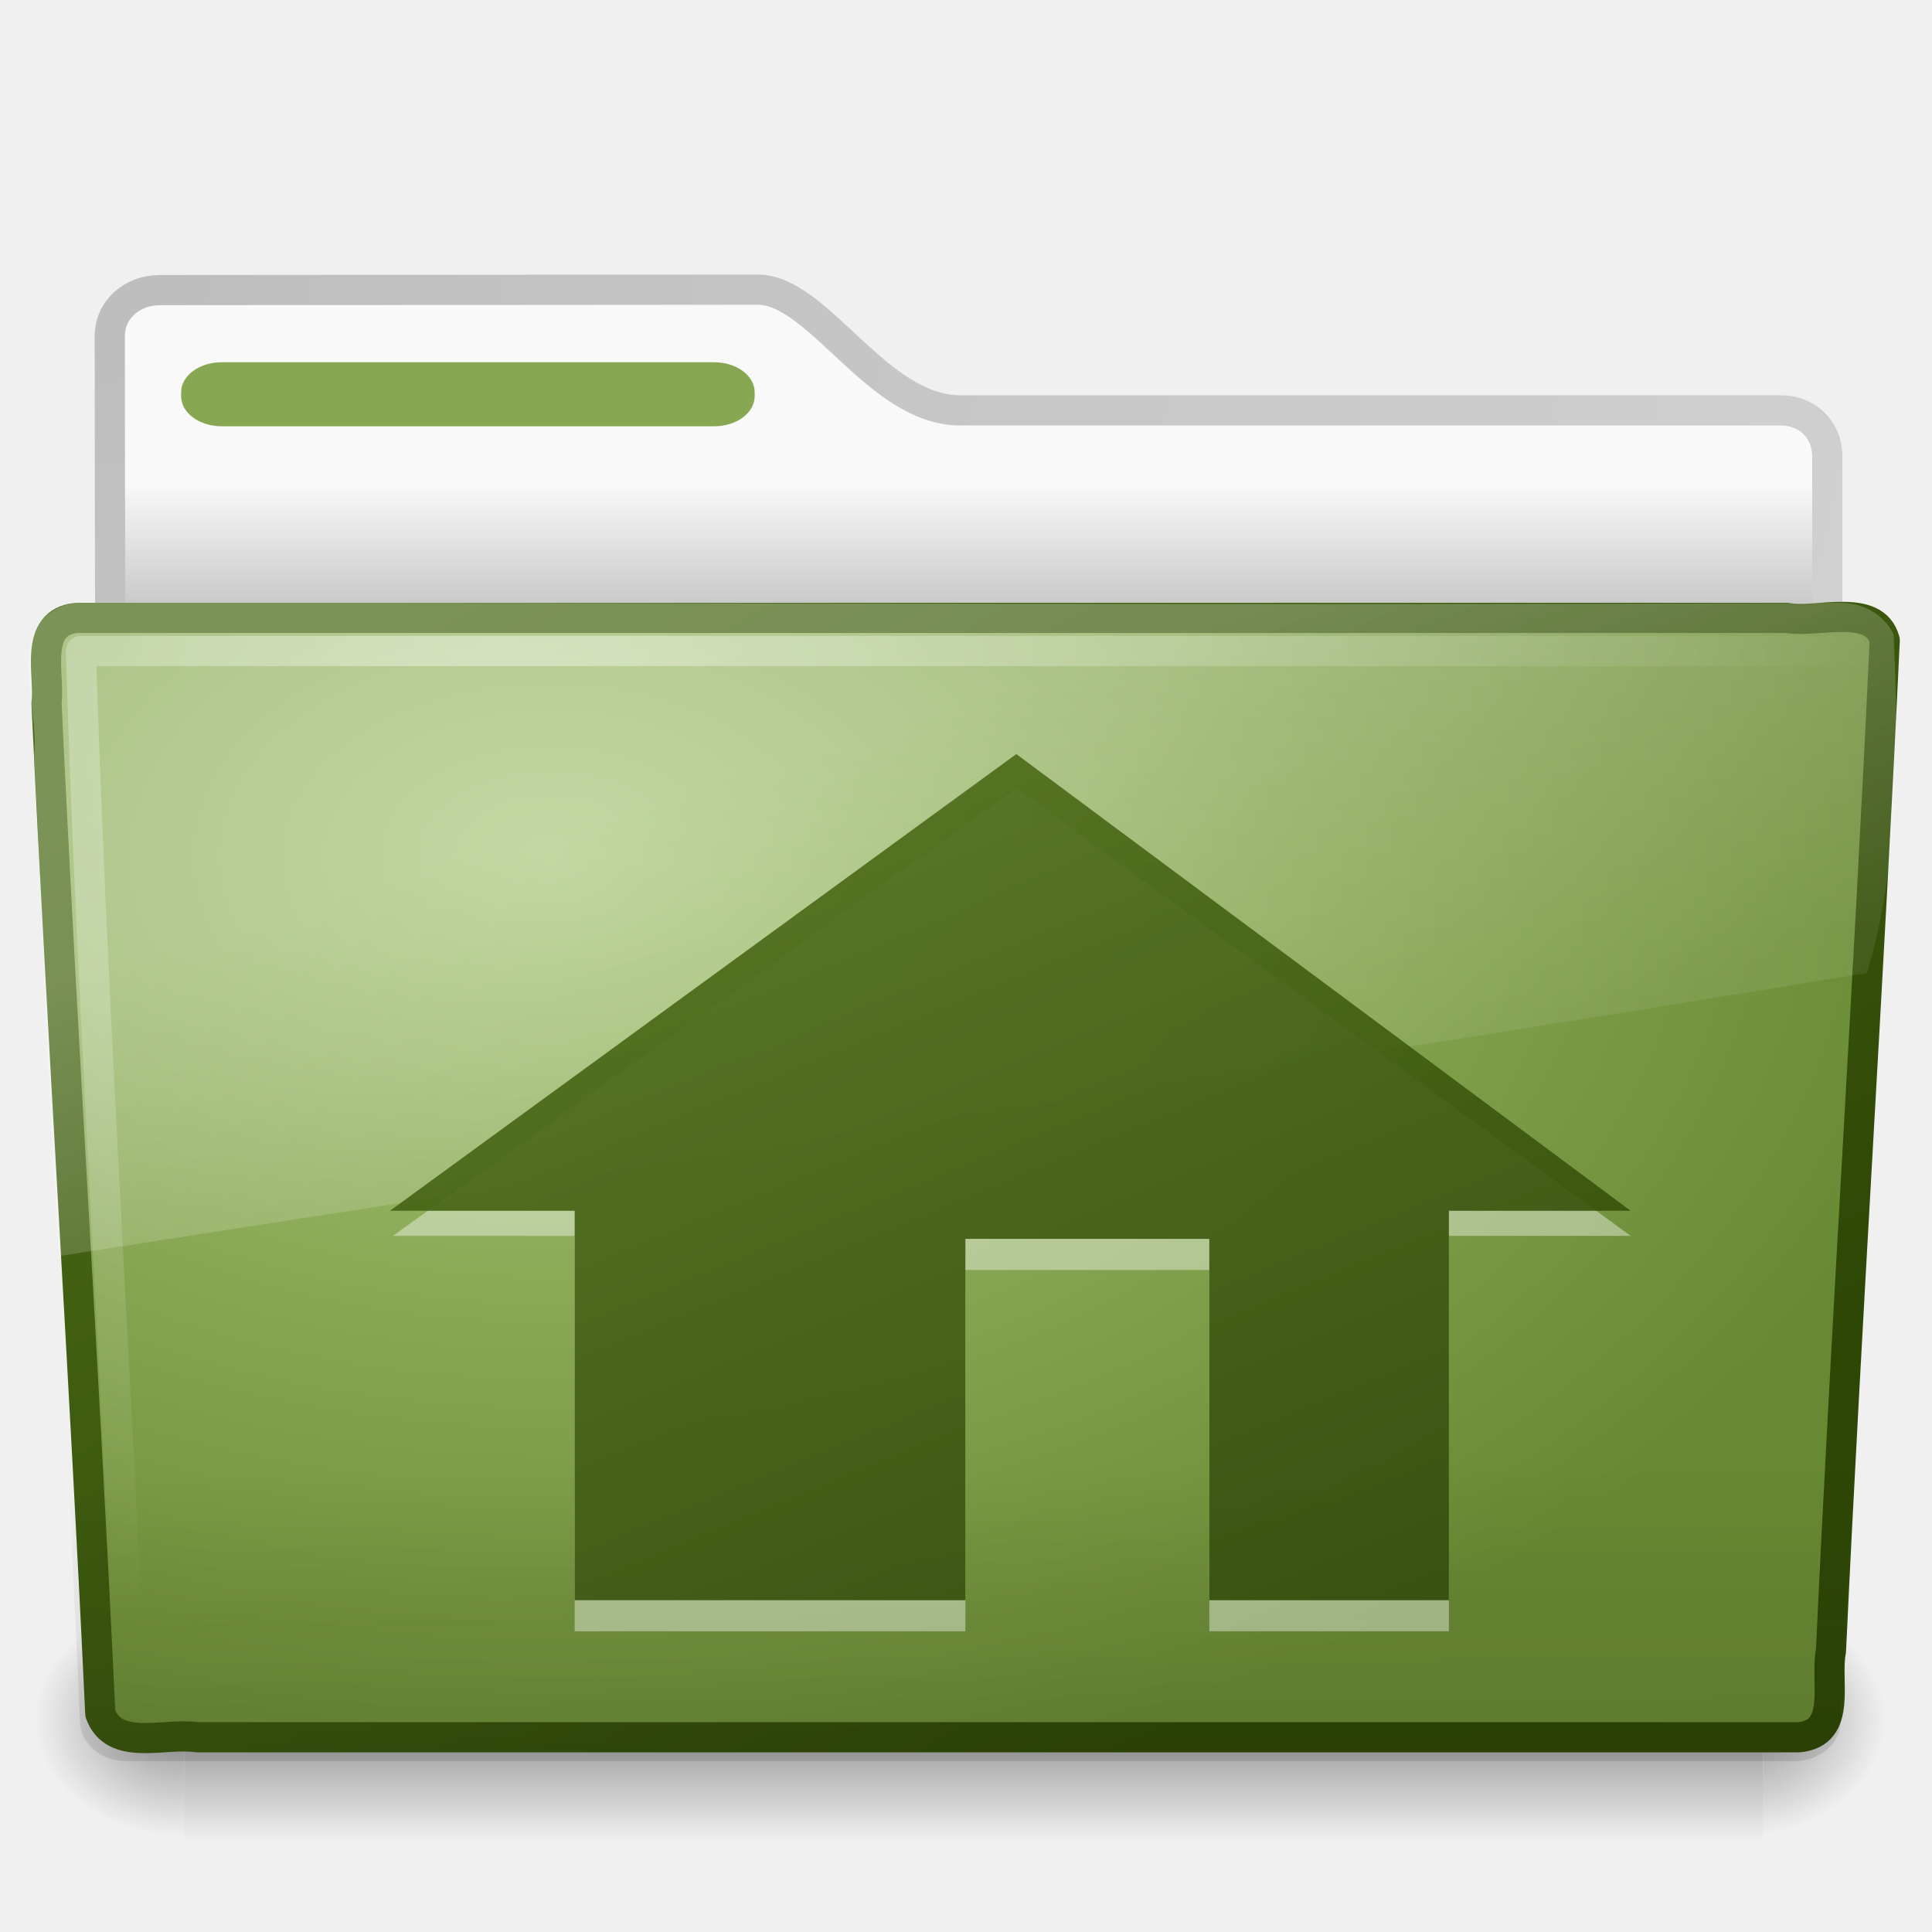
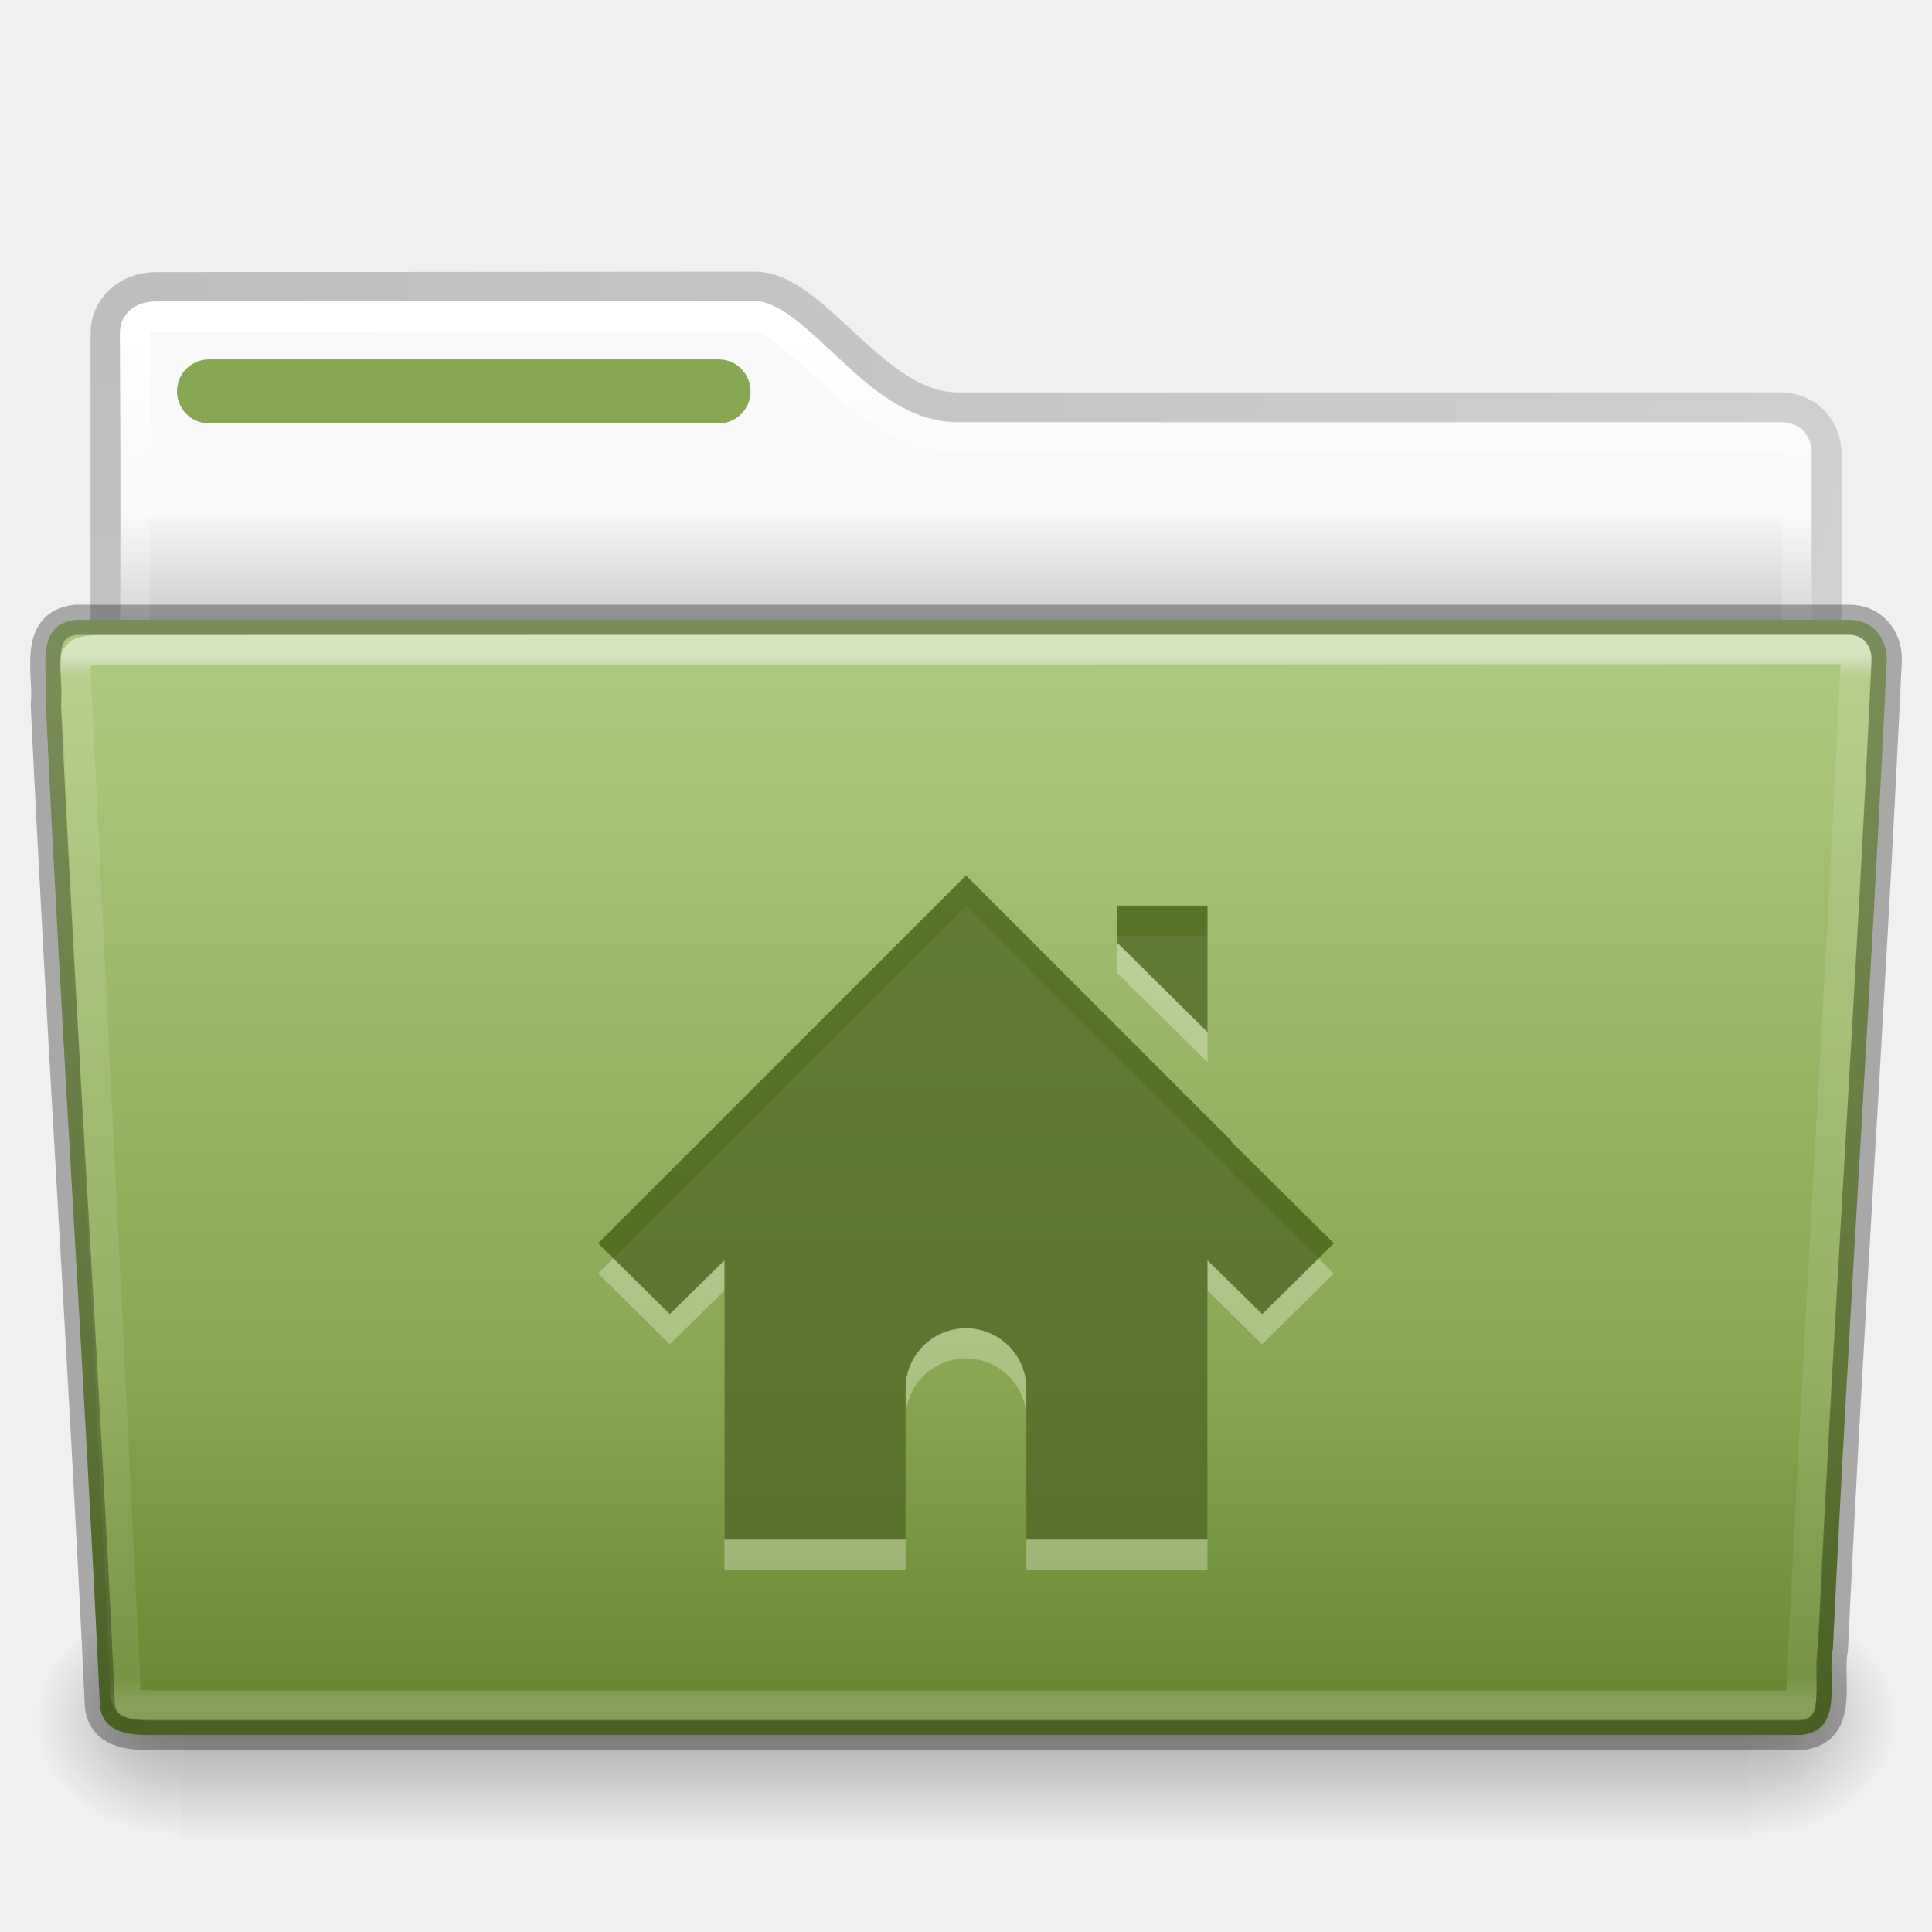
- <svg xmlns="http://www.w3.org/2000/svg" xmlns:xlink="http://www.w3.org/1999/xlink" version="1.0" width="64" height="64" id="svg2906">
-   <defs id="defs2908">
-     <linearGradient id="linearGradient3484">
-       <stop id="stop3486" style="stop-color:#bdbdbd;stop-opacity:1" offset="0" />
-       <stop id="stop3488" style="stop-color:#d0d0d0;stop-opacity:1" offset="1" />
+ <svg xmlns="http://www.w3.org/2000/svg" xmlns:xlink="http://www.w3.org/1999/xlink" id="svg22774" height="64" width="64" version="1.1">
+   <defs id="defs22776">
+     <linearGradient id="linearGradient4583">
+       <stop id="stop4585" style="stop-color:#ffffff;stop-opacity:1" offset="0" />
+       <stop id="stop4587" style="stop-color:#ffffff;stop-opacity:0.235" offset="0.239" />
+       <stop id="stop4589" style="stop-color:#ffffff;stop-opacity:0.157" offset="0.979" />
+       <stop id="stop4591" style="stop-color:#ffffff;stop-opacity:0.392" offset="1" />
    </linearGradient>
-     <radialGradient cx="3" cy="5.017" r="21" fx="3" fy="5.017" id="radialGradient2904" xlink:href="#linearGradient3484" gradientUnits="userSpaceOnUse" gradientTransform="matrix(-1.7093459e-8,2.280008,-2.895168,-1.9417461e-8,16.8011,2.289809)" />
-     <linearGradient id="linearGradient6404">
-       <stop id="stop6406" style="stop-color:#f9f9f9;stop-opacity:1" offset="0" />
-       <stop id="stop6408" style="stop-color:#c9c9c9;stop-opacity:1" offset="1" />
+     <linearGradient gradientTransform="matrix(1.321028,0,0,1.26798,-70.72988,0.1738103)" gradientUnits="userSpaceOnUse" xlink:href="#linearGradient8272-8-8" id="linearGradient5962" y2="44.261" x2="97.539" y1="16.962" x1="97.539" />
+     <linearGradient id="linearGradient8272-8-8">
+       <stop offset="0" style="stop-color:#ffffff;stop-opacity:1" id="stop8274-4" />
+       <stop offset="0.022" style="stop-color:#ffffff;stop-opacity:0.235" id="stop8276-5" />
+       <stop offset="0.979" style="stop-color:#ffffff;stop-opacity:0.157" id="stop8278-0" />
+       <stop offset="1" style="stop-color:#ffffff;stop-opacity:0.392" id="stop8280-5-9" />
    </linearGradient>
-     <linearGradient x1="62.989" y1="13.183" x2="62.989" y2="16.19" id="linearGradient2902" xlink:href="#linearGradient6404" gradientUnits="userSpaceOnUse" gradientTransform="matrix(1.340771,0,0,1.33,-68.67338,-1.510002)" />
-     <linearGradient id="linearGradient5060-820">
-       <stop id="stop2681" style="stop-color:#000000;stop-opacity:1" offset="0" />
-       <stop id="stop2683" style="stop-color:#000000;stop-opacity:0" offset="1" />
+     <radialGradient gradientTransform="matrix(-0.04016195,0,0,0.0329426,30.20468,40.92132)" gradientUnits="userSpaceOnUse" xlink:href="#linearGradient5060-820-8" id="radialGradient5950" fy="486.648" fx="605.714" r="117.143" cy="486.648" cx="605.714" />
+     <linearGradient id="linearGradient5060-820-8">
+       <stop offset="0" style="stop-color:#000000;stop-opacity:1" id="stop2681-37" />
+       <stop offset="1" style="stop-color:#000000;stop-opacity:0" id="stop2683-05" />
    </linearGradient>
-     <radialGradient cx="605.714" cy="486.648" r="117.143" fx="605.714" fy="486.648" id="radialGradient2880" xlink:href="#linearGradient5060-820" gradientUnits="userSpaceOnUse" gradientTransform="matrix(-3.212956e-2,0,0,3.705882e-2,23.36322,25.41246)" />
-     <linearGradient id="linearGradient5060-179">
-       <stop id="stop2675" style="stop-color:#000000;stop-opacity:1" offset="0" />
-       <stop id="stop2677" style="stop-color:#000000;stop-opacity:0" offset="1" />
+     <linearGradient gradientTransform="matrix(0.1076923,0,0,0.03294117,-6.922415,40.92219)" gradientUnits="userSpaceOnUse" xlink:href="#linearGradient5048-585-1" id="linearGradient5946" y2="609.505" x2="302.857" y1="366.648" x1="302.857" />
+     <linearGradient id="linearGradient5048-585-1">
+       <stop offset="0" style="stop-color:#000000;stop-opacity:0" id="stop2667-0" />
+       <stop offset="0.5" style="stop-color:#000000;stop-opacity:1" id="stop2669-91" />
+       <stop offset="1" style="stop-color:#000000;stop-opacity:0" id="stop2671-6" />
    </linearGradient>
-     <radialGradient cx="605.714" cy="486.648" r="117.143" fx="605.714" fy="486.648" id="radialGradient2878" xlink:href="#linearGradient5060-179" gradientUnits="userSpaceOnUse" gradientTransform="matrix(3.212956e-2,0,0,3.705882e-2,24.63678,25.41246)" />
-     <linearGradient id="linearGradient5048-585">
-       <stop id="stop2667" style="stop-color:#000000;stop-opacity:0" offset="0" />
-       <stop id="stop2669" style="stop-color:#000000;stop-opacity:1" offset="0.5" />
-       <stop id="stop2671" style="stop-color:#000000;stop-opacity:0" offset="1" />
+     <radialGradient gradientTransform="matrix(0.04016195,0,0,0.0329426,33.79665,40.92132)" gradientUnits="userSpaceOnUse" xlink:href="#linearGradient5060-820-8" id="radialGradient5942" fy="486.648" fx="605.714" r="117.143" cy="486.648" cx="605.714" />
+     <linearGradient gradientTransform="matrix(1.274967,0,0,1.218292,-129.1585,-0.3392097)" gradientUnits="userSpaceOnUse" xlink:href="#linearGradient4583" id="linearGradient5938" y2="23.051" x2="117.774" y1="9.307" x1="117.774" />
+     <linearGradient id="linearGradient6404-7-5-7">
+       <stop offset="0" style="stop-color:#f9f9f9;stop-opacity:1" id="stop6406-1-8-2" />
+       <stop offset="1" style="stop-color:#c9c9c9;stop-opacity:1" id="stop6408-9-6-4" />
    </linearGradient>
-     <linearGradient x1="302.857" y1="366.648" x2="302.857" y2="609.505" id="linearGradient2876" xlink:href="#linearGradient5048-585" gradientUnits="userSpaceOnUse" gradientTransform="matrix(8.284024e-2,0,0,3.705882e-2,-5.940829,25.41246)" />
-     <linearGradient id="linearGradient3390-178-986-453-8">
-       <stop id="stop3624-5" style="stop-color:#2E4705;stop-opacity:1" offset="0" />
-       <stop id="stop3626-7" style="stop-color:#4A6A17;stop-opacity:1" offset="1" />
-     </linearGradient>
-     <linearGradient x1="82.453" y1="45.114" x2="65.34" y2="15.944" id="linearGradient2895" xlink:href="#linearGradient3390-178-986-453-8" gradientUnits="userSpaceOnUse" gradientTransform="matrix(1.3408,0,0,1.326459,-72.46264,-1.603228)" />
-     <linearGradient id="linearGradient7012-661-145-733-759-865-745-661-970-94-6">
-       <stop id="stop3618-2" style="stop-color:#ADC980;stop-opacity:1" offset="0" />
-       <stop id="stop2559" style="stop-color:#87A752;stop-opacity:1" offset="0.5" />
-       <stop id="stop3620-1" style="stop-color:#688933;stop-opacity:1" offset="1" />
-     </linearGradient>
-     <radialGradient cx="63.969" cy="14.113" r="23.097" fx="63.969" fy="14.113" id="radialGradient2893" xlink:href="#linearGradient7012-661-145-733-759-865-745-661-970-94-6" gradientUnits="userSpaceOnUse" gradientTransform="matrix(2.097939,-1.2620327e-7,8.2824269e-8,1.347533,-115.9678,9.353733)" />
-     <linearGradient id="linearGradient6129-963-697-142-998-580-273">
-       <stop id="stop2661" style="stop-color:#0a0a0a;stop-opacity:0.498" offset="0" />
-       <stop id="stop2663" style="stop-color:#0a0a0a;stop-opacity:0" offset="1" />
-     </linearGradient>
-     <linearGradient x1="22.935" y1="49.629" x2="22.809" y2="36.658" id="linearGradient2890" xlink:href="#linearGradient6129-963-697-142-998-580-273" gradientUnits="userSpaceOnUse" gradientTransform="matrix(1.53477,0,0,1.327012,-5.020614,-4.8541574e-2)" />
-     <linearGradient id="linearGradient6087-437-184-795-110-662-495">
-       <stop id="stop2693" style="stop-color:#ffffff;stop-opacity:0.4" offset="0" />
-       <stop id="stop2695" style="stop-color:#ffffff;stop-opacity:0" offset="1" />
-     </linearGradient>
-     <radialGradient cx="7.265" cy="8.302" r="20.98" fx="7.265" fy="8.302" id="radialGradient2887" xlink:href="#linearGradient6087-437-184-795-110-662-495" gradientUnits="userSpaceOnUse" gradientTransform="matrix(0,1.606606,-2.181654,0,34.68554,9.28484)" />
-     <linearGradient id="linearGradient8265-821-176-38-919-66-249">
-       <stop id="stop2687" style="stop-color:#ffffff;stop-opacity:0.275" offset="0" />
-       <stop id="stop2689" style="stop-color:#ffffff;stop-opacity:0.078" offset="1" />
-     </linearGradient>
-     <linearGradient x1="11.566" y1="22.292" x2="15.215" y2="33.955" id="linearGradient2884" xlink:href="#linearGradient8265-821-176-38-919-66-249" gradientUnits="userSpaceOnUse" gradientTransform="matrix(1.340771,0,0,1.33,-0.3733138,-1.309981)" />
-     <linearGradient x1="33.467" y1="58.4" x2="21.76" y2="30.127" id="linearGradient3479" xlink:href="#linearGradient3390-178-986-453-8" gradientUnits="userSpaceOnUse" />
-     <linearGradient x1="11.566" y1="22.292" x2="15.215" y2="33.955" id="linearGradient3483" xlink:href="#linearGradient8265-821-176-38-919-66-249" gradientUnits="userSpaceOnUse" gradientTransform="matrix(1.340771,0,0,1.33,-0.3733138,-1.309981)" />
-     <radialGradient cx="7.265" cy="8.302" r="20.98" fx="7.265" fy="8.302" id="radialGradient3486" xlink:href="#linearGradient6087-437-184-795-110-662-495" gradientUnits="userSpaceOnUse" gradientTransform="matrix(0,1.606606,-2.181654,0,34.68554,9.28484)" />
-     <linearGradient x1="22.935" y1="49.629" x2="22.809" y2="36.658" id="linearGradient3489" xlink:href="#linearGradient6129-963-697-142-998-580-273" gradientUnits="userSpaceOnUse" gradientTransform="matrix(1.53477,0,0,1.327012,-5.020614,-4.8541574e-2)" />
-     <radialGradient cx="63.969" cy="14.113" r="23.097" fx="63.969" fy="14.113" id="radialGradient3492" xlink:href="#linearGradient7012-661-145-733-759-865-745-661-970-94-6" gradientUnits="userSpaceOnUse" gradientTransform="matrix(2.097939,-1.2620327e-7,8.2824269e-8,1.347533,-115.9678,9.353733)" />
-     <linearGradient x1="82.453" y1="45.114" x2="65.34" y2="15.944" id="linearGradient3494" xlink:href="#linearGradient3390-178-986-453-8" gradientUnits="userSpaceOnUse" gradientTransform="matrix(1.3408,0,0,1.326459,-72.46264,-1.603228)" />
-     <linearGradient x1="62.989" y1="13.183" x2="62.989" y2="16.19" id="linearGradient3501" xlink:href="#linearGradient6404" gradientUnits="userSpaceOnUse" gradientTransform="matrix(1.340771,0,0,1.33,-68.67338,-1.510002)" />
-     <radialGradient cx="3" cy="5.017" r="21" fx="3" fy="5.017" id="radialGradient3503" xlink:href="#linearGradient3484" gradientUnits="userSpaceOnUse" gradientTransform="matrix(-1.7093459e-8,2.280008,-2.895168,-1.9417461e-8,16.8011,2.289809)" />
+     <linearGradient gradientTransform="matrix(1.313553,0,0,1.290055,-117.485,-1.22186)" gradientUnits="userSpaceOnUse" xlink:href="#linearGradient6404-7-5-7" id="linearGradient22772" y2="16.998" x2="62.989" y1="14.091" x1="62.989" />
+     <linearGradient x1="35.793" y1="17.118" x2="35.793" y2="43.761" id="linearGradient12481" xlink:href="#radialGradient2444" gradientUnits="userSpaceOnUse" gradientTransform="matrix(1.255384,0,0,1.300219,1.871663,-0.6536309)" />
+     <radialGradient id="radialGradient2444" gradientUnits="userSpaceOnUse" cy="14.113" cx="63.969" gradientTransform="matrix(1.5647,-9.5143e-8,6.1772e-8,1.0159,-59.14917,8.1461)" r="23.097">
+       <stop id="stop3618" style="stop-color:#ADC980" offset="0" />
+       <stop id="stop3270" style="stop-color:#87A752" offset="0.688" />
+       <stop id="stop3620" style="stop-color:#688933" offset="1" />
+     </radialGradient>
+     <radialGradient id="radialGradient2904-1" gradientUnits="userSpaceOnUse" cy="5.017" cx="3" gradientTransform="matrix(-1.7124244e-8,2.28,-2.900492,-1.9417e-8,16.68933,2.19483)" r="21">
+       <stop id="stop3486-2" style="stop-color:#bdbdbd" offset="0" />
+       <stop id="stop3488-7" style="stop-color:#d0d0d0" offset="1" />
+     </radialGradient>
  </defs>
-   <path d="M 5.281,9.61 C 4.356,9.62 3.636,10.265 3.636,11.14 C 3.636,18.474 3.679,24.093 3.636,30.758 C 5.561,30.758 60.532,25.822 60.532,23.704 L 60.532,15.124 C 60.532,14.249 59.889,13.584 58.963,13.594 L 31.805,13.594 C 29.06,13.594 27.114,9.595 25.101,9.595 L 5.281,9.61 z" id="path2856" style="fill:url(#linearGradient3501);fill-opacity:1;stroke:url(#radialGradient3503);stroke-width:1;stroke-linecap:round;stroke-linejoin:round;stroke-miterlimit:4;stroke-dasharray:none;stroke-opacity:1;display:inline" />
-   <g transform="matrix(1.284905,0,0,0.8866667,0.967458,18.44)" id="g2858" style="opacity:0.4">
-     <rect width="40.7" height="9" x="4" y="39" id="rect2860" style="fill:url(#linearGradient2876);fill-opacity:1;fill-rule:nonzero;stroke:none;stroke-width:1;marker:none;visibility:visible;display:inline;overflow:visible" />
-     <path d="M 44.7,39 C 44.7,39 44.7,48 44.7,48 C 46.355,48.017 48.7,45.983 48.7,43.499 C 48.7,41.015 46.854,39 44.7,39 z" id="path2862" style="fill:url(#radialGradient2878);fill-opacity:1;fill-rule:nonzero;stroke:none;stroke-width:1;marker:none;visibility:visible;display:inline;overflow:visible" />
-     <path d="M 4,39 C 4,39 4,48 4,48 C 2.345,48.017 0,45.983 0,43.499 C 0,41.015 1.846,39 4,39 z" id="path2864" style="fill:url(#radialGradient2880);fill-opacity:1;fill-rule:nonzero;stroke:none;stroke-width:1;marker:none;visibility:visible;display:inline;overflow:visible" />
-   </g>
-   <path d="M 2.526,20.468 C 1.088,20.632 1.656,22.328 1.541,23.282 C 2.068,34.517 2.799,45.526 3.322,56.761 C 3.78,58.042 5.46,57.386 6.524,57.549 C 24.214,57.549 41.904,57.549 59.594,57.549 C 61.054,57.407 60.447,55.681 60.653,54.694 C 61.179,43.458 61.911,32.45 62.434,21.214 C 62.097,19.949 60.196,20.652 59.199,20.468 C 40.308,20.468 21.417,20.468 2.526,20.468 L 2.526,20.468 z" id="path2866" style="fill:url(#radialGradient3492);fill-opacity:1;stroke:url(#linearGradient3494);stroke-width:0.999;stroke-linecap:round;stroke-linejoin:round;stroke-miterlimit:4;stroke-dasharray:none;stroke-dashoffset:0;stroke-opacity:1" />
-   <path d="M 2.386,19.857 L 61.241,19.857 C 62.092,19.857 62.643,20.449 62.643,21.184 L 60.975,57.013 C 60.975,57.748 60.29,58.34 59.44,58.34 L 4.188,58.34 C 3.338,58.34 2.653,57.748 2.653,57.013 L 0.985,21.184 C 0.985,20.448 1.536,19.857 2.386,19.857 z" id="path2868" style="opacity:0.4;fill:url(#linearGradient3489);fill-opacity:1;stroke:none" />
-   <path d="M 61.673,21.565 C 43.531,21.565 20.821,21.565 2.679,21.565 C 3,32 3.713,43.316 4.229,54.192" id="path2870" style="fill:none;stroke:url(#radialGradient3486);stroke-width:1;stroke-linecap:round;stroke-linejoin:round;stroke-miterlimit:4;stroke-dasharray:none;stroke-opacity:1" />
-   <path d="M 60.967,19.97 C 41.459,20.068 21.944,19.942 2.434,19.97 C 0.011,20.517 1.315,23.251 1.13,24.986 C 1.428,30.523 1.563,36.085 1.962,41.607 C 22.074,38.464 42.087,35.479 61.847,32.231 C 62.894,28.791 62.903,24.689 62.728,21.02 C 62.421,20.349 61.673,19.955 60.967,19.97 z" id="path2872" style="fill:url(#linearGradient3483);fill-opacity:1;stroke:none" />
-   <rect width="19" height="2.121" rx="1.341" ry="0.996" x="6" y="12" id="rect2874" style="fill:#87A752;fill-opacity:1;fill-rule:nonzero;stroke:none;stroke-width:1;marker:none;visibility:visible;display:block;overflow:visible;enable-background:accumulate" />
-   <path d="M 19.037,40.939 L 19.037,54.039 L 31.98,54.039 L 31.98,42.069 L 40.06,42.069 L 40.06,54.039 L 47.997,54.039 L 47.997,40.939 L 54.017,40.939 L 33.667,26.109 L 13.017,40.939 L 19.037,40.939 L 19.037,40.939 z" id="path3521" style="opacity:0.4;fill:#ffffff;fill-opacity:1;fill-rule:evenodd;stroke-width:3pt;display:inline" />
-   <path d="M 19.037,40.109 L 19.037,53.009 L 31.98,53.009 L 31.98,41.039 L 40.06,41.039 L 40.06,53.009 L 47.997,53.009 L 47.997,40.109 L 54.017,40.109 L 53.057,39.395 L 33.667,24.979 L 12.917,40.109 L 19.037,40.109 L 19.037,40.109 z" id="path3521-7" style="opacity:0.9;fill:url(#linearGradient3479);fill-opacity:1;fill-rule:evenodd;stroke-width:3pt;display:inline" />
+   <path d="M 5.148,9.515 C 4.221,9.525 3.501,10.17 3.501,11.045 L 3.5,24 l 57,0 6.7e-4,-8.971 c 6.5e-5,-0.875 -0.644,-1.54 -1.572,-1.53 l -27.208,0 c -2.75,0 -4.7,-3.999 -6.716,-3.999 L 5.149,9.515 Z" style="fill:none;stroke:url(#radialGradient2904-1);stroke-width:1;stroke-linecap:round;stroke-linejoin:round" id="path2856-0" />
+   <path id="path4502" d="M 25.006,9.996 5.154,10.01 c -0.7,0.008 -1.158,0.432 -1.158,1.035 l 0,12.475 56.008,0.262 0,-8.752 c 4.7e-5,-0.632 -0.38,-1.041 -1.068,-1.033 l -0.006,0 -27.209,0 c -1.615,0 -2.876,-1.123 -3.969,-2.133 -0.547,-0.505 -1.058,-0.994 -1.527,-1.34 -0.469,-0.346 -0.878,-0.527 -1.219,-0.527 z" style="color:#000000;clip-rule:nonzero;display:inline;overflow:visible;visibility:visible;opacity:1;isolation:auto;mix-blend-mode:normal;color-interpolation:sRGB;color-interpolation-filters:linearRGB;solid-color:#000000;solid-opacity:1;fill:url(#linearGradient22772);fill-opacity:1;fill-rule:nonzero;stroke:none;stroke-width:1;stroke-linecap:butt;stroke-linejoin:miter;stroke-miterlimit:4;stroke-dasharray:none;stroke-dashoffset:0;stroke-opacity:1;marker:none;color-rendering:auto;image-rendering:auto;shape-rendering:auto;text-rendering:auto;enable-background:accumulate" />
+   <rect x="5.864" y="11.905" width="19" height="2.121" ry="1.061" rx="1.061" style="color:#000000;clip-rule:nonzero;display:block;overflow:visible;visibility:visible;opacity:1;isolation:auto;mix-blend-mode:normal;color-interpolation:sRGB;color-interpolation-filters:linearRGB;solid-color:#000000;solid-opacity:1;fill:#87a752;fill-opacity:1;fill-rule:nonzero;stroke-width:1;stroke-linecap:butt;stroke-linejoin:miter;stroke-miterlimit:4;stroke-dasharray:none;stroke-dashoffset:0;stroke-opacity:1;color-rendering:auto;image-rendering:auto;shape-rendering:auto;text-rendering:auto;enable-background:accumulate" id="rect2874" />
+   <path d="m 25.006,10.471 -19.846,0.014 c -0.255,0.003 -0.425,0.078 -0.529,0.172 -0.104,0.094 -0.16,0.207 -0.16,0.389 l 0,12.002 55.059,0.258 0,-8.275 c 1.6e-5,-0.221 -0.059,-0.342 -0.137,-0.42 -0.078,-0.078 -0.201,-0.141 -0.451,-0.139 a 0.475,0.475 0 0 1 -0.006,0 l -0.006,0 -27.209,0 c -1.835,0 -3.193,-1.244 -4.291,-2.258 -0.55,-0.508 -1.057,-0.99 -1.486,-1.307 -0.427,-0.315 -0.766,-0.436 -0.938,-0.436 z" id="path4581" style="color:#000000;clip-rule:nonzero;display:inline;overflow:visible;visibility:visible;opacity:1;isolation:auto;mix-blend-mode:normal;color-interpolation:sRGB;color-interpolation-filters:linearRGB;solid-color:#000000;solid-opacity:1;fill:none;fill-opacity:1;fill-rule:nonzero;stroke:url(#linearGradient5938);stroke-width:1;stroke-linecap:round;stroke-linejoin:round;stroke-miterlimit:4;stroke-dasharray:none;stroke-dashoffset:0;stroke-opacity:1;marker:none;color-rendering:auto;image-rendering:auto;shape-rendering:auto;text-rendering:auto;enable-background:accumulate" />
+   <path d="m 58.001,53 c 0,0 0,8 0,8 2.068,0.015 5,-1.792 5,-4 0,-2.208 -2.308,-3.999 -5,-3.999 z" id="path3411" style="display:inline;overflow:visible;visibility:visible;opacity:0.3;fill:url(#radialGradient5942);fill-opacity:1;fill-rule:nonzero;stroke:none;stroke-width:1;marker:none" />
+   <rect width="52" height="8" x="6.001" y="53" id="rect4173-14" style="display:inline;overflow:visible;visibility:visible;opacity:0.3;fill:url(#linearGradient5946);fill-opacity:1;fill-rule:nonzero;stroke:none;stroke-width:1;marker:none" />
+   <path d="m 6.001,53 c 0,0 0,8 0,8 -2.068,0.015 -5,-1.792 -5,-4 0,-2.208 2.308,-3.999 5,-3.999 z" id="path5018-7" style="display:inline;overflow:visible;visibility:visible;opacity:0.3;fill:url(#radialGradient5950);fill-opacity:1;fill-rule:nonzero;stroke:none;stroke-width:1;marker:none" />
+   <path d="m 2.504,20.532 c -1.44,0.163 -0.871,1.853 -0.986,2.803 0.527,11.193 1.26,21.809 1.783,33.002 0,1.19 1.195,1.137 1.865,1.137 0,0 36.774,0 54.491,0 1.463,-0.141 0.855,-1.86 1.06,-2.844 0.527,-11.193 1.26,-21.569 1.784,-32.762 0.018,-0.752 -0.501,-1.335 -1.215,-1.335 0,0 -39.863,0 -58.782,0 z" id="path3388-0" style="color:#000000;display:inline;overflow:visible;visibility:visible;fill:url(#linearGradient12481);fill-opacity:1;fill-rule:nonzero;stroke:none;stroke-width:1;marker:none;enable-background:accumulate;clip-rule:nonzero;opacity:1;isolation:auto;mix-blend-mode:normal;color-interpolation:sRGB;color-interpolation-filters:linearRGB;solid-color:#000000;solid-opacity:1;stroke-linecap:butt;stroke-linejoin:miter;stroke-miterlimit:4;stroke-dasharray:none;stroke-dashoffset:0;stroke-opacity:1;filter-blend-mode:normal;filter-gaussianBlur-deviation:0;color-rendering:auto;image-rendering:auto;shape-rendering:auto;text-rendering:auto" />
+   <path d="M 61.069,21.5 3.951,21.531 c -1.709,0 -1.434,0.034 -1.434,1.076 l 1.621,32.914 c 0.016,0.943 -0.066,0.979 1.073,0.979 0,0 36.778,0 54.44,0 0.54,-11.582 1.258,-22.682 1.815,-34.322 0.052,-0.555 0.013,-0.678 -0.396,-0.678 z" id="path3290" style="color:#000000;display:inline;overflow:visible;visibility:visible;opacity:0.5;fill:none;stroke:url(#linearGradient5962);stroke-width:1;stroke-linecap:round;stroke-linejoin:round;stroke-miterlimit:4;stroke-dasharray:none;stroke-dashoffset:0;stroke-opacity:1;marker:none;enable-background:accumulate" />
+   <path d="m 2.504,20.532 c -1.44,0.163 -0.871,1.853 -0.986,2.803 0.527,11.193 1.26,21.809 1.783,33.002 0,1.19 1.195,1.137 1.865,1.137 0,0 36.774,0 54.491,0 1.463,-0.141 0.855,-1.86 1.06,-2.844 0.527,-11.193 1.26,-21.569 1.784,-32.762 0.018,-0.752 -0.501,-1.335 -1.215,-1.335 0,0 -39.863,0 -58.782,0 z" id="path3388-0-1" style="color:#000000;display:inline;overflow:visible;visibility:visible;opacity:0.3;fill:none;stroke:#000000;stroke-width:1;stroke-linecap:round;stroke-linejoin:round;stroke-miterlimit:4;stroke-dasharray:none;stroke-dashoffset:0;stroke-opacity:1;marker:none;enable-background:accumulate;clip-rule:nonzero;isolation:auto;mix-blend-mode:normal;color-interpolation:sRGB;color-interpolation-filters:linearRGB;solid-color:#000000;solid-opacity:1;fill-opacity:1;fill-rule:nonzero;filter-blend-mode:normal;filter-gaussianBlur-deviation:0;color-rendering:auto;image-rendering:auto;shape-rendering:auto;text-rendering:auto" />
+   <path style="color:#000000;display:inline;overflow:visible;visibility:visible;opacity:0.3;fill:#ffffff;fill-opacity:1;fill-rule:nonzero;stroke:none;stroke-width:1.7;marker:none;enable-background:accumulate;clip-rule:nonzero;isolation:auto;mix-blend-mode:normal;color-interpolation:sRGB;color-interpolation-filters:linearRGB;solid-color:#000000;solid-opacity:1;stroke-linecap:butt;stroke-linejoin:miter;stroke-miterlimit:4;stroke-dasharray:none;stroke-dashoffset:0;stroke-opacity:1;filter-blend-mode:normal;filter-gaussianBlur-deviation:0;color-rendering:auto;image-rendering:auto;shape-rendering:auto;text-rendering:auto" id="path2998-4-3-7" d="m 32,30 -12.188,12.187 2.375,2.344 1.812,-1.781 0,9.25 6,0 0,-5 c 0,-1.105 0.895,-2 2,-2 1.105,0 2,0.895 2,2 l 0,5 6,0 0,-9.25 1.812,1.781 2.375,-2.344 -3.406,-3.375 0,-0.031 -6.344,-6.344 -2.438,-2.438 z m 5,1 0,1.219 3,2.969 0,-4.188 -3,0 z" />
+   <path style="color:#000000;display:inline;overflow:visible;visibility:visible;fill:#3b550e;fill-opacity:1;fill-rule:nonzero;stroke:none;stroke-width:1.7;marker:none;enable-background:accumulate;clip-rule:nonzero;opacity:0.7;isolation:auto;mix-blend-mode:normal;color-interpolation:sRGB;color-interpolation-filters:linearRGB;solid-color:#000000;solid-opacity:1;stroke-linecap:butt;stroke-linejoin:miter;stroke-miterlimit:4;stroke-dasharray:none;stroke-dashoffset:0;stroke-opacity:1;filter-blend-mode:normal;filter-gaussianBlur-deviation:0;color-rendering:auto;image-rendering:auto;shape-rendering:auto;text-rendering:auto" id="path2998-4-3" d="m 32,29 -12.188,12.187 2.375,2.344 1.812,-1.781 0,9.25 6,0 0,-5 c 0,-1.105 0.895,-2 2,-2 1.105,0 2,0.895 2,2 l 0,5 6,0 0,-9.25 1.812,1.781 2.375,-2.344 -3.406,-3.375 0,-0.031 -6.344,-6.344 -2.438,-2.438 z m 5,1 0,1.219 3,2.969 0,-4.188 -3,0 z" />
</svg>
